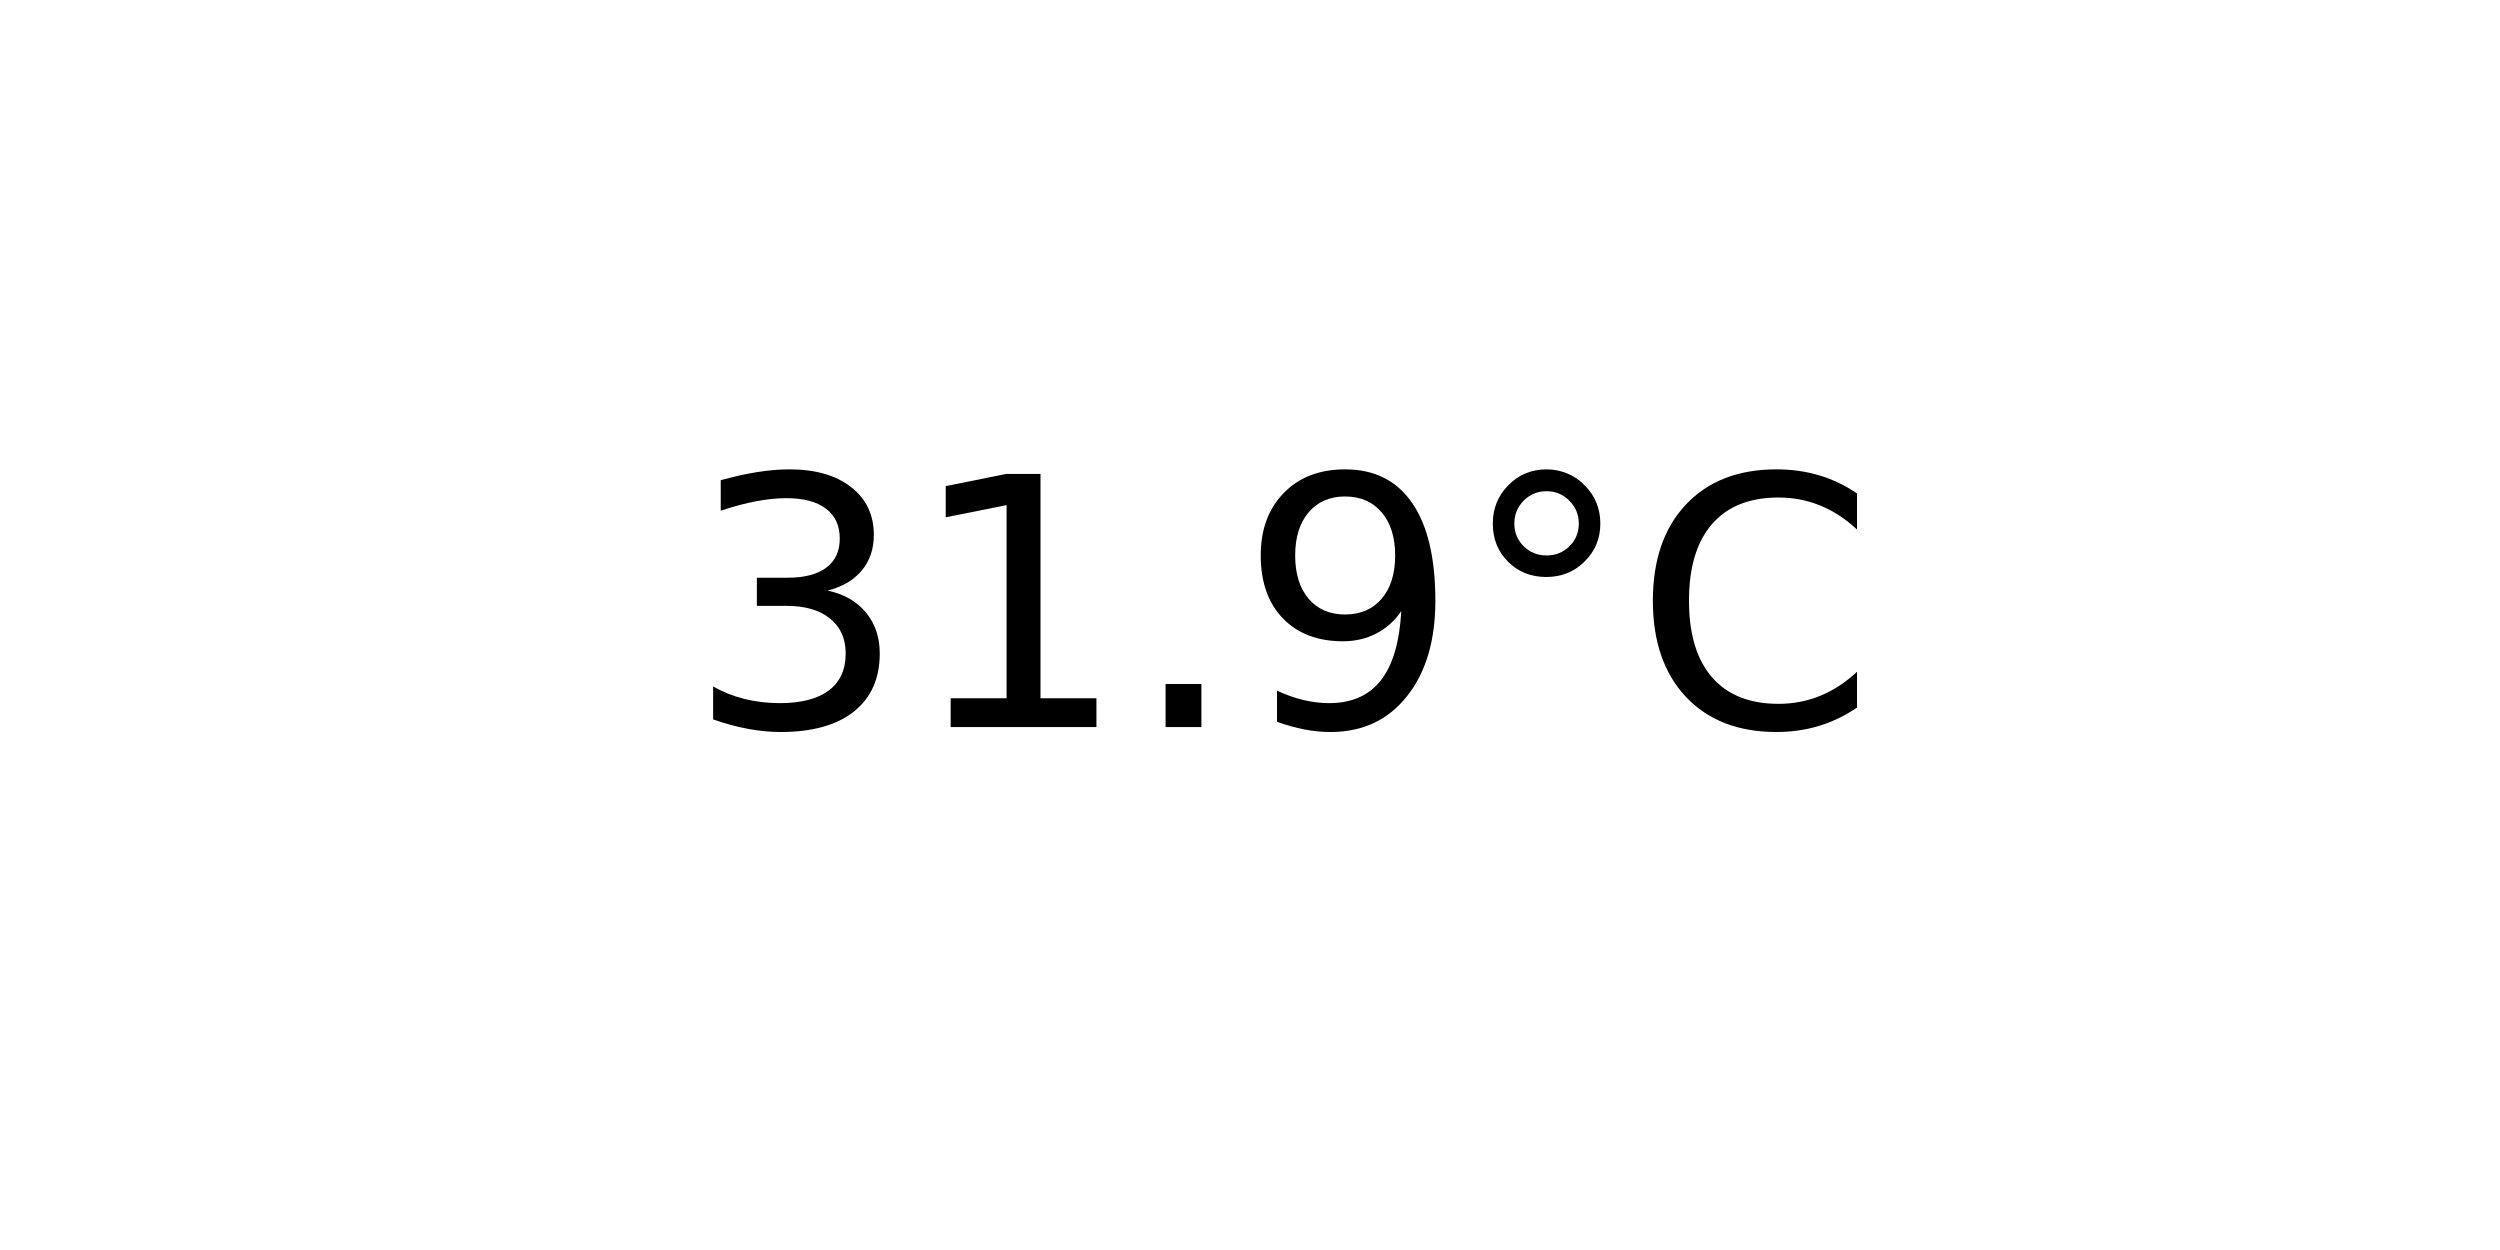
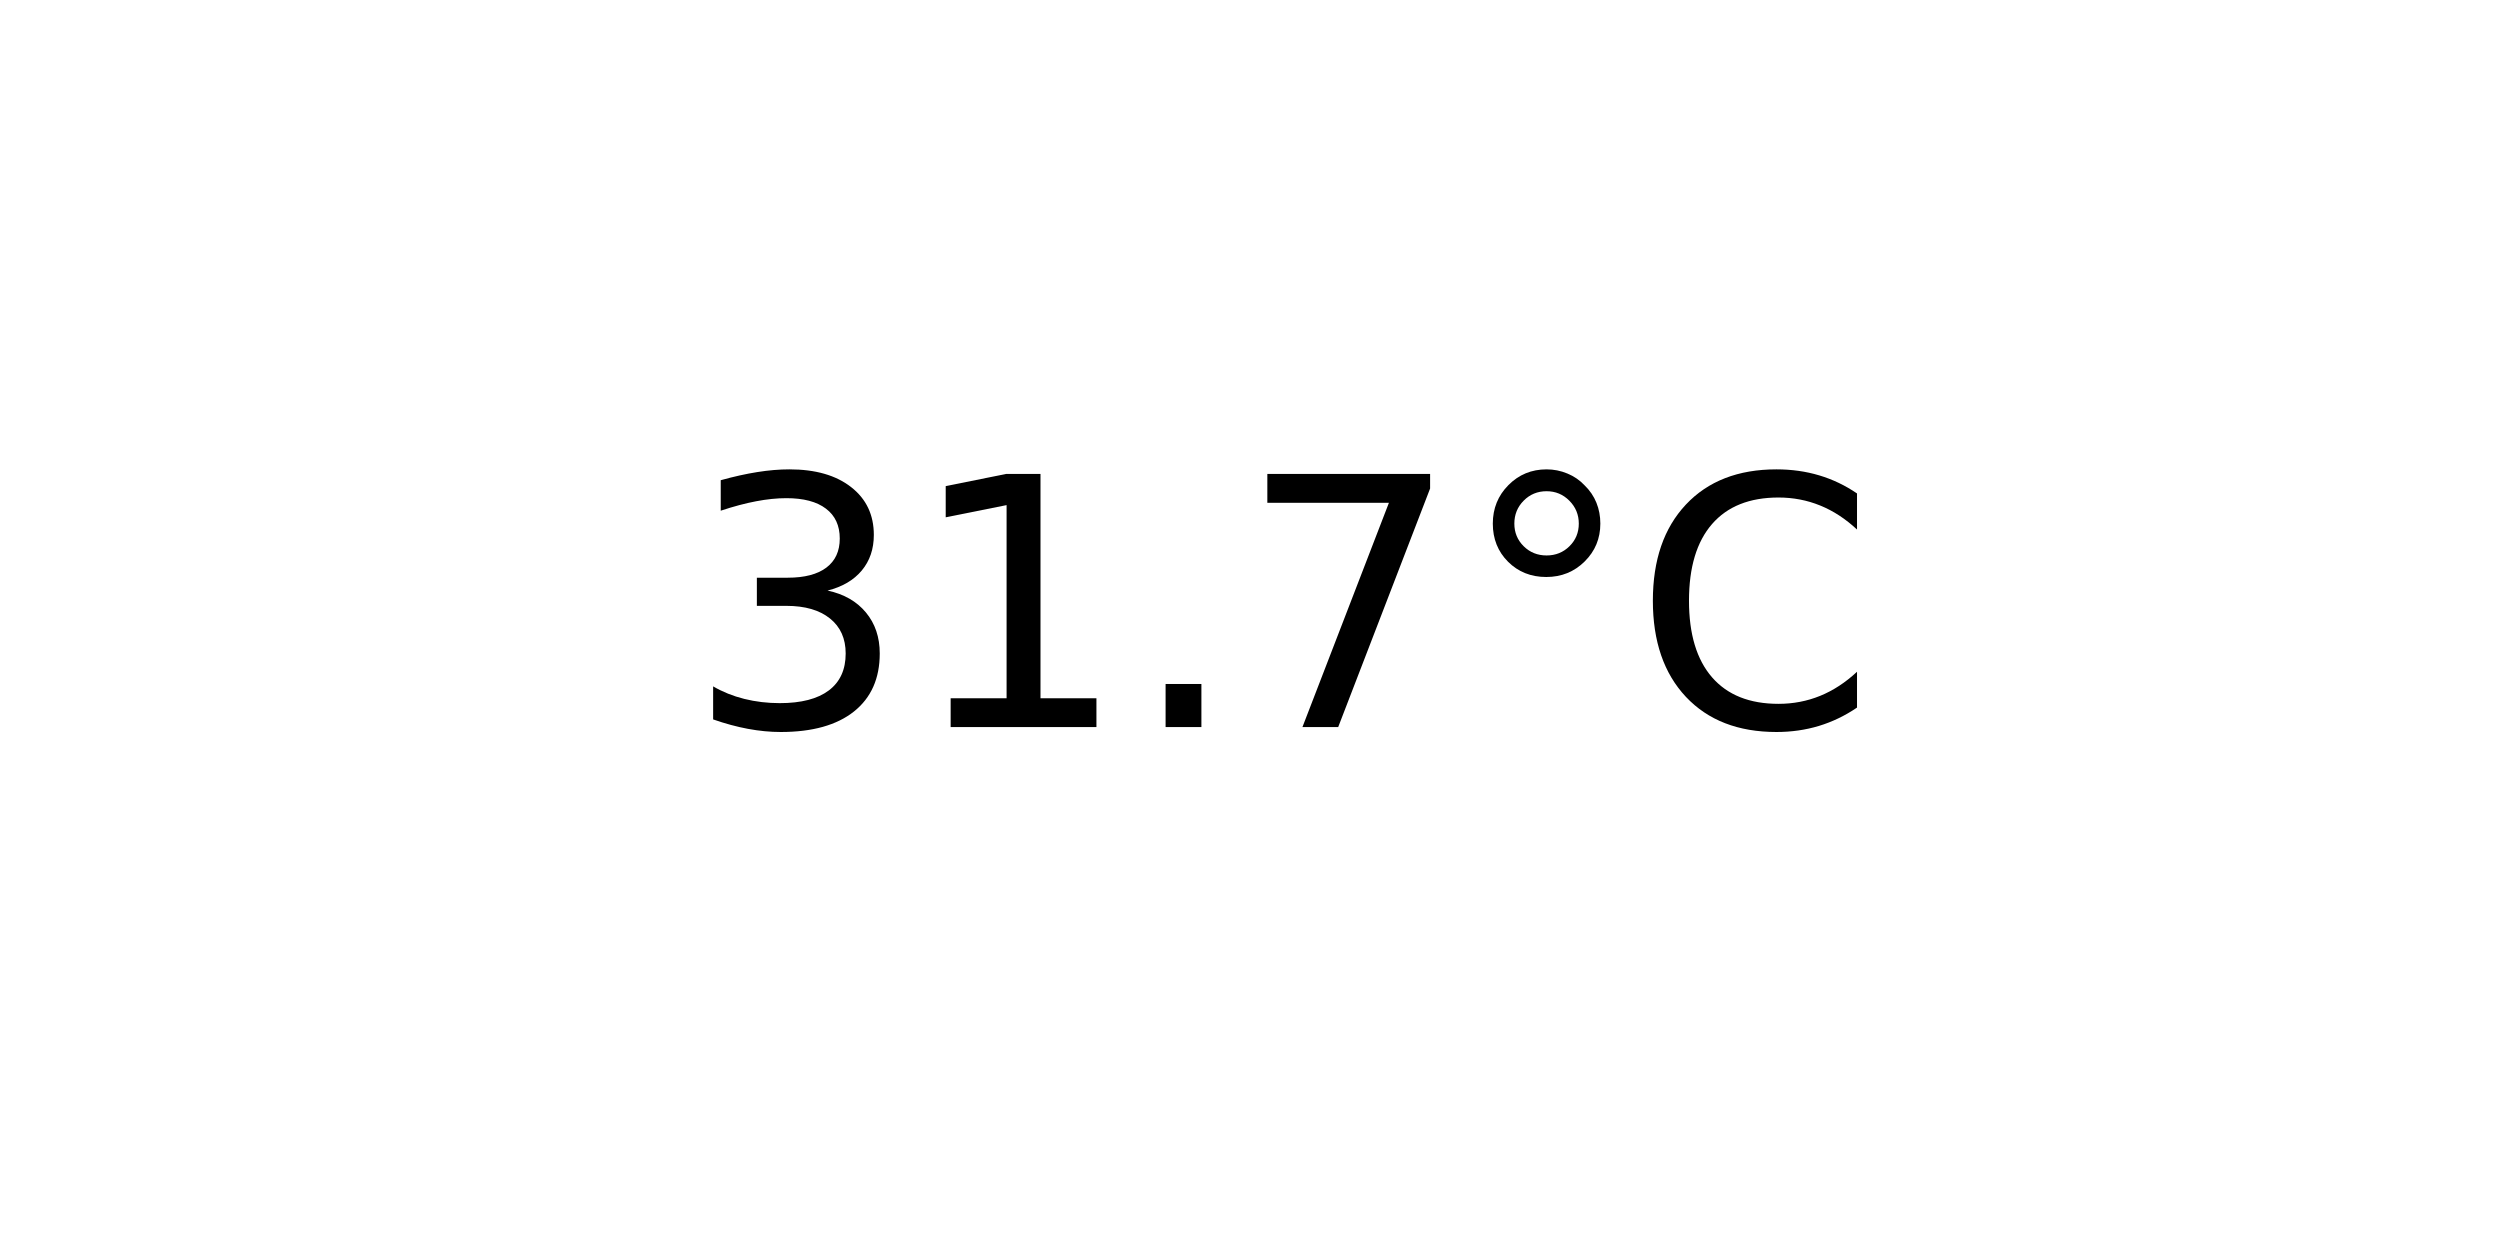
<svg xmlns="http://www.w3.org/2000/svg" xmlns:xlink="http://www.w3.org/1999/xlink" width="72pt" height="36pt" viewBox="0 0 72 36" version="1.1">
  <defs>
    <style type="text/css">*{stroke-linejoin: round; stroke-linecap: butt}</style>
  </defs>
  <g id="figure_1">
    <g id="axes_1">
      <g id="text_1">
        <g transform="translate(19.77578 20.93937) scale(0.1 -0.1)">
          <defs>
            <path id="DejaVuSans-33" d="M 2597 2516  Q 3050 2419 3304 2112  Q 3559 1806 3559 1356  Q 3559 666 3084 287  Q 2609 -91 1734 -91  Q 1441 -91 1130 -33  Q 819 25 488 141  L 488 750  Q 750 597 1062 519  Q 1375 441 1716 441  Q 2309 441 2620 675  Q 2931 909 2931 1356  Q 2931 1769 2642 2001  Q 2353 2234 1838 2234  L 1294 2234  L 1294 2753  L 1863 2753  Q 2328 2753 2575 2939  Q 2822 3125 2822 3475  Q 2822 3834 2567 4026  Q 2313 4219 1838 4219  Q 1578 4219 1281 4162  Q 984 4106 628 3988  L 628 4550  Q 988 4650 1302 4700  Q 1616 4750 1894 4750  Q 2613 4750 3031 4423  Q 3450 4097 3450 3541  Q 3450 3153 3228 2886  Q 3006 2619 2597 2516  z " transform="scale(0.015625)" />
            <path id="DejaVuSans-31" d="M 794 531  L 1825 531  L 1825 4091  L 703 3866  L 703 4441  L 1819 4666  L 2450 4666  L 2450 531  L 3481 531  L 3481 0  L 794 0  L 794 531  z " transform="scale(0.015625)" />
            <path id="DejaVuSans-2e" d="M 684 794  L 1344 794  L 1344 0  L 684 0  L 684 794  z " transform="scale(0.015625)" />
-             <path id="DejaVuSans-39" d="M 703 97  L 703 672  Q 941 559 1184 500  Q 1428 441 1663 441  Q 2288 441 2617 861  Q 2947 1281 2994 2138  Q 2813 1869 2534 1725  Q 2256 1581 1919 1581  Q 1219 1581 811 2004  Q 403 2428 403 3163  Q 403 3881 828 4315  Q 1253 4750 1959 4750  Q 2769 4750 3195 4129  Q 3622 3509 3622 2328  Q 3622 1225 3098 567  Q 2575 -91 1691 -91  Q 1453 -91 1209 -44  Q 966 3 703 97  z M 1959 2075  Q 2384 2075 2632 2365  Q 2881 2656 2881 3163  Q 2881 3666 2632 3958  Q 2384 4250 1959 4250  Q 1534 4250 1286 3958  Q 1038 3666 1038 3163  Q 1038 2656 1286 2365  Q 1534 2075 1959 2075  z " transform="scale(0.015625)" />
+             <path id="DejaVuSans-37" d="M 525 4666  L 3525 4666  L 3525 4397  L 1831 0  L 1172 0  L 2766 4134  L 525 4134  L 525 4666  z " transform="scale(0.015625)" />
            <path id="DejaVuSans-b0" d="M 1600 4347  Q 1350 4347 1178 4173  Q 1006 4000 1006 3750  Q 1006 3503 1178 3333  Q 1350 3163 1600 3163  Q 1850 3163 2022 3333  Q 2194 3503 2194 3750  Q 2194 3997 2020 4172  Q 1847 4347 1600 4347  z M 1600 4750  Q 1800 4750 1984 4673  Q 2169 4597 2303 4453  Q 2447 4313 2519 4134  Q 2591 3956 2591 3750  Q 2591 3338 2302 3052  Q 2013 2766 1594 2766  Q 1172 2766 890 3047  Q 609 3328 609 3750  Q 609 4169 896 4459  Q 1184 4750 1600 4750  z " transform="scale(0.015625)" />
            <path id="DejaVuSans-43" d="M 4122 4306  L 4122 3641  Q 3803 3938 3442 4084  Q 3081 4231 2675 4231  Q 1875 4231 1450 3742  Q 1025 3253 1025 2328  Q 1025 1406 1450 917  Q 1875 428 2675 428  Q 3081 428 3442 575  Q 3803 722 4122 1019  L 4122 359  Q 3791 134 3420 21  Q 3050 -91 2638 -91  Q 1578 -91 968 557  Q 359 1206 359 2328  Q 359 3453 968 4101  Q 1578 4750 2638 4750  Q 3056 4750 3426 4639  Q 3797 4528 4122 4306  z " transform="scale(0.015625)" />
          </defs>
          <use xlink:href="#DejaVuSans-33" />
          <use xlink:href="#DejaVuSans-31" x="63.623" />
          <use xlink:href="#DejaVuSans-2e" x="127.246" />
-           <use xlink:href="#DejaVuSans-39" x="159.033" />
+           <use xlink:href="#DejaVuSans-37" x="159.033" />
          <use xlink:href="#DejaVuSans-b0" x="222.656" />
          <use xlink:href="#DejaVuSans-43" x="272.656" />
        </g>
      </g>
    </g>
  </g>
</svg>
